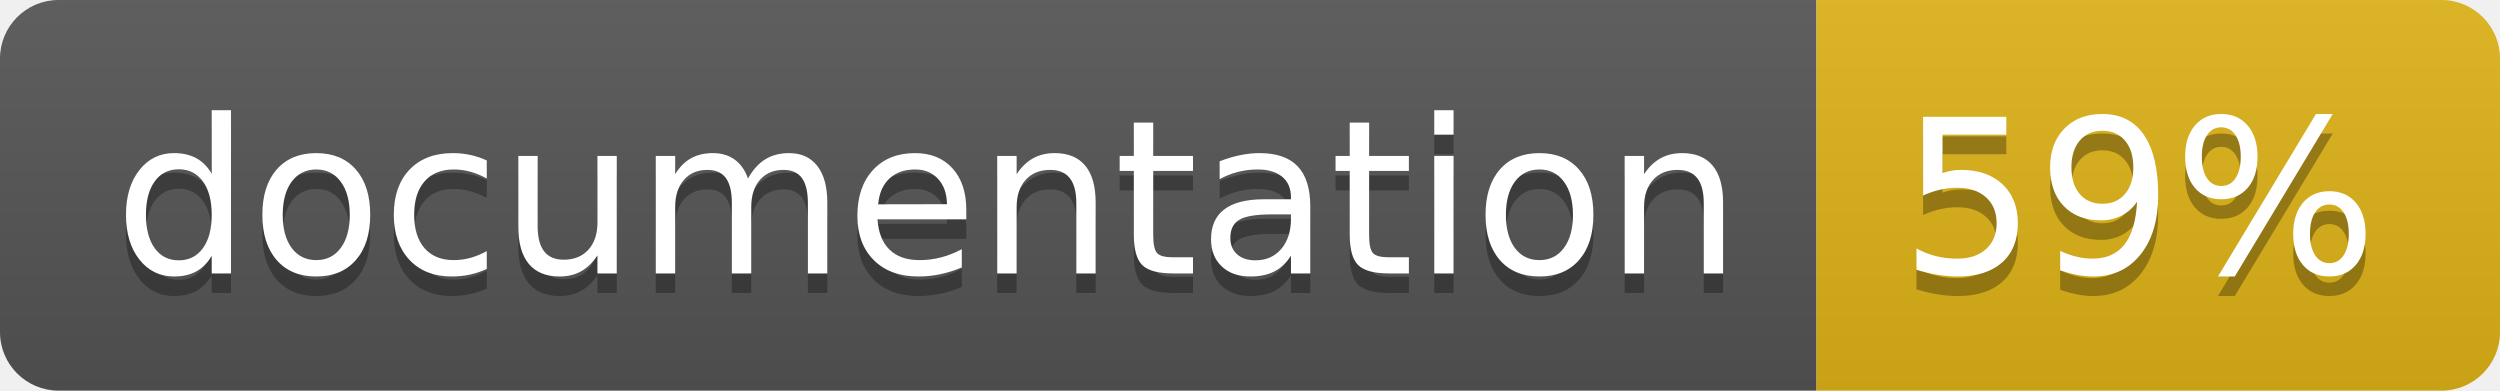
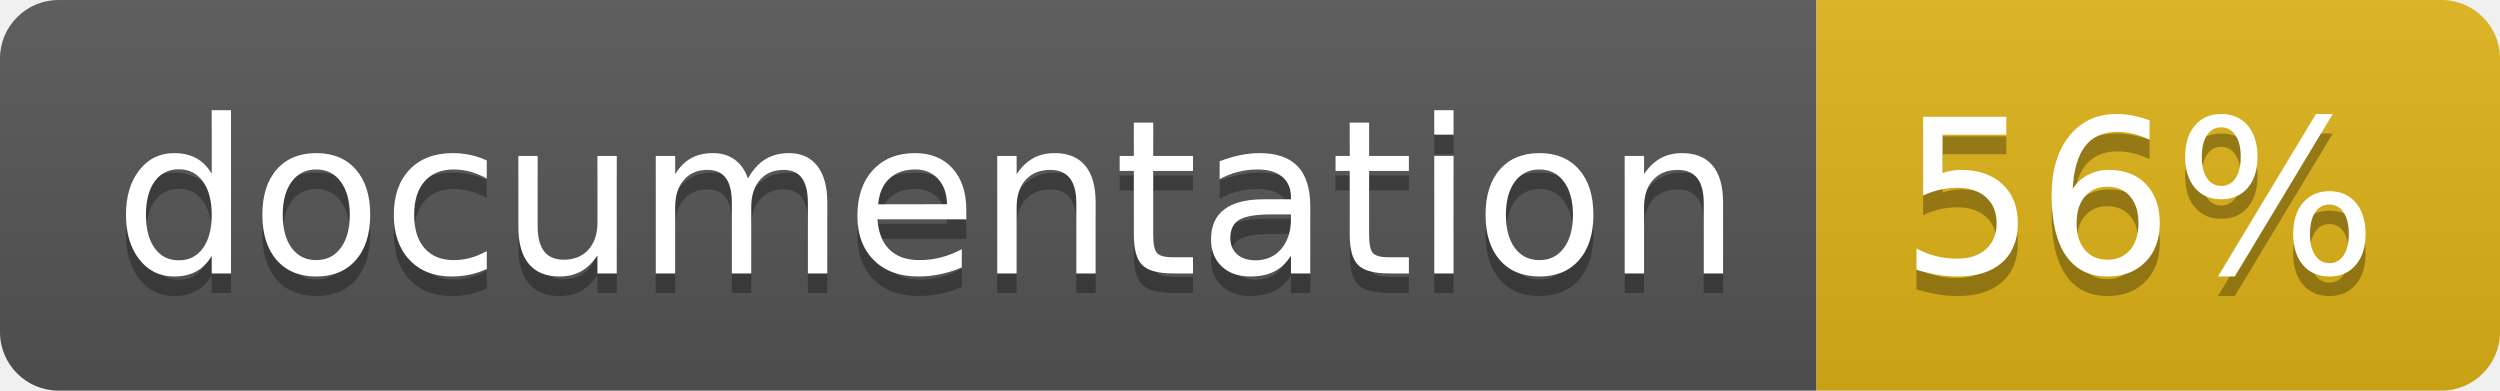
<svg xmlns="http://www.w3.org/2000/svg" width="128" height="20">
  <linearGradient id="b" x2="0" y2="100%">
    <stop offset="0" stop-color="#bbb" stop-opacity=".1" />
    <stop offset="1" stop-opacity=".1" />
  </linearGradient>
  <clipPath id="a">
    <rect width="128" height="20" rx="3" fill="#fff" />
  </clipPath>
  <g clip-path="url(#a)">
    <path fill="#555" d="M0 0h93v20H0z" />
    <path fill="#dfb317" d="M93 0h35v20H93z" />
    <path fill="url(#b)" d="M0 0h128v20H0z" />
  </g>
  <g fill="#fff" text-anchor="middle" font-family="DejaVu Sans,Verdana,Geneva,sans-serif" font-size="110">
    <text x="475" y="150" fill="#010101" fill-opacity=".3" transform="scale(.1)" textLength="830">
      documentation
    </text>
    <text x="475" y="140" transform="scale(.1)" textLength="830">
      documentation
    </text>
    <text x="1095" y="150" fill="#010101" fill-opacity=".3" transform="scale(.1)" textLength="250">
-       59%
+       56%
    </text>
    <text x="1095" y="140" transform="scale(.1)" textLength="250">
-       59%
+       56%
    </text>
  </g>
</svg>
